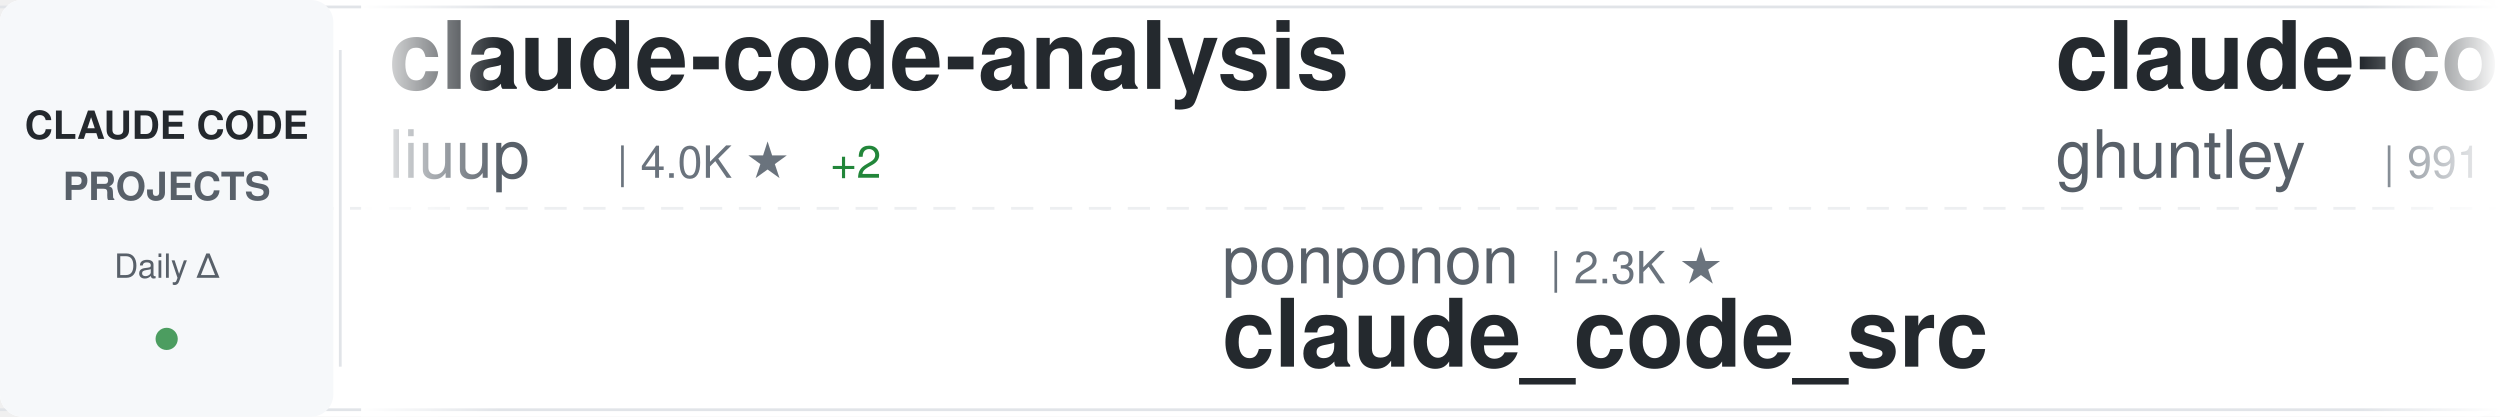
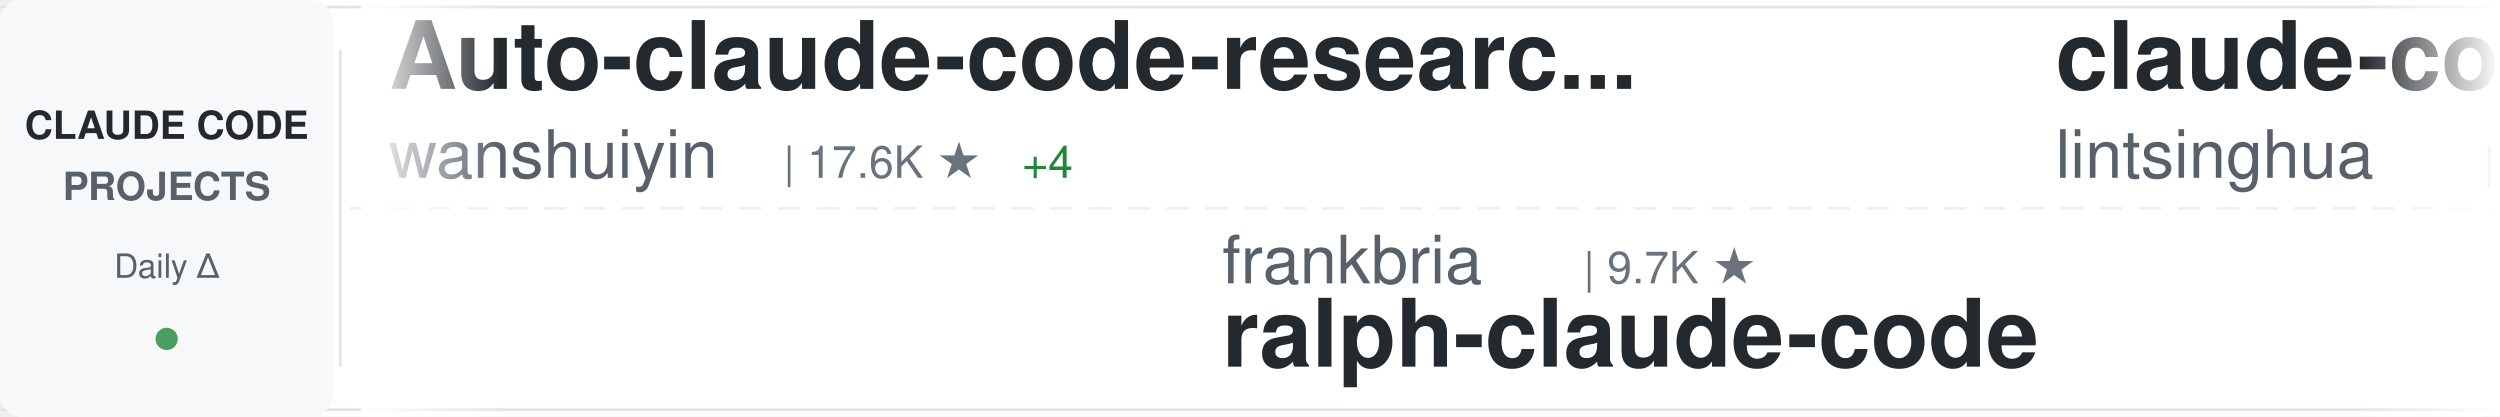
<svg xmlns="http://www.w3.org/2000/svg" width="900" height="150">
  <defs>
    <linearGradient id="awesomeLeftFade" x1="0%" y1="0%" x2="100%" y2="0%">
      <stop offset="0%" style="stop-color:#ffffff;stop-opacity:1" />
      <stop offset="100%" style="stop-color:#ffffff;stop-opacity:0" />
    </linearGradient>
    <linearGradient id="awesomeRightFade" x1="0%" y1="0%" x2="100%" y2="0%">
      <stop offset="0%" style="stop-color:#ffffff;stop-opacity:0" />
      <stop offset="100%" style="stop-color:#ffffff;stop-opacity:1" />
    </linearGradient>
  </defs>
  <rect width="900" height="150" fill="#ffffff" rx="8" />
  <rect x="0" y="2" width="900" height="1" fill="#e1e4e8" />
  <rect x="0" y="147" width="900" height="1" fill="#e1e4e8" />
  <line x1="0" y1="75" x2="900" y2="75" stroke="#e1e4e8" stroke-width="1" stroke-dasharray="8 6" opacity="0.6" />
  <rect x="0" y="0" width="120" height="150" fill="#f6f8fa" rx="8" />
  <text x="60" y="50" font-family="-apple-system, BlinkMacSystemFont, 'Segoe UI', Helvetica, Arial, sans-serif" font-size="14" font-weight="600" fill="#24292e" text-anchor="middle">CLAUDE CODE</text>
  <text x="60" y="72" font-family="-apple-system, BlinkMacSystemFont, 'Segoe UI', Helvetica, Arial, sans-serif" font-size="14" font-weight="600" fill="#586069" text-anchor="middle">PROJECTS</text>
  <text x="60" y="100" font-family="-apple-system, BlinkMacSystemFont, 'Segoe UI', Helvetica, Arial, sans-serif" font-size="12" font-weight="500" fill="#586069" text-anchor="middle">Daily Δ</text>
  <circle cx="60" cy="122" r="4" fill="#22863a" opacity="0.8" />
  <rect x="122" y="18" width="1" height="114" fill="#e1e4e8" />
  <clipPath id="awesomeTickerClip">
    <rect x="130" y="0" width="770" height="150" />
  </clipPath>
  <g clip-path="url(#awesomeTickerClip)">
    <g id="awesomeTickerItems">
      <animateTransform attributeName="transform" attributeType="XML" type="translate" from="0 0" to="-3000 0" dur="54s" repeatCount="indefinite" />
      <g transform="translate(0, 0)">
-         <text x="140" y="32" font-family="-apple-system, BlinkMacSystemFont, 'Segoe UI', Helvetica, Arial, sans-serif" font-size="34" font-weight="600" fill="#24292e">claude-code-analysis</text>
-         <text x="140" y="64" font-family="-apple-system, BlinkMacSystemFont, 'Segoe UI', Helvetica, Arial, sans-serif" font-size="24" font-weight="400" fill="#586069">liuup</text>
-         <text x="222" y="64" font-family="-apple-system, BlinkMacSystemFont, 'Segoe UI', Helvetica, Arial, sans-serif" font-size="16" font-weight="500" fill="#6a737d">| 4.0K ★</text>
-         <text x="299" y="64" font-family="-apple-system, BlinkMacSystemFont, 'Segoe UI', Helvetica, Arial, sans-serif" font-size="16" font-weight="500" fill="#22863a"> +2</text>
+         <text x="140" y="32" font-family="-apple-system, BlinkMacSystemFont, 'Segoe UI', Helvetica, Arial, sans-serif" font-size="34" font-weight="600" fill="#24292e">Auto-claude-code-researc...</text>
+         <text x="140" y="64" font-family="-apple-system, BlinkMacSystemFont, 'Segoe UI', Helvetica, Arial, sans-serif" font-size="24" font-weight="400" fill="#586069">wanshuiyin</text>
+         <text x="282" y="64" font-family="-apple-system, BlinkMacSystemFont, 'Segoe UI', Helvetica, Arial, sans-serif" font-size="16" font-weight="500" fill="#6a737d">| 17.6K ★</text>
+         <text x="368" y="64" font-family="-apple-system, BlinkMacSystemFont, 'Segoe UI', Helvetica, Arial, sans-serif" font-size="16" font-weight="500" fill="#22863a"> +4</text>
      </g>
      <g transform="translate(300, 0)">
-         <text x="140" y="102" font-family="-apple-system, BlinkMacSystemFont, 'Segoe UI', Helvetica, Arial, sans-serif" font-size="24" font-weight="400" fill="#586069">ponponon</text>
-         <text x="258" y="102" font-family="-apple-system, BlinkMacSystemFont, 'Segoe UI', Helvetica, Arial, sans-serif" font-size="16" font-weight="500" fill="#6a737d">| 2.3K ★</text>
-         <text x="140" y="132" font-family="-apple-system, BlinkMacSystemFont, 'Segoe UI', Helvetica, Arial, sans-serif" font-size="34" font-weight="600" fill="#24292e">claude_code_src</text>
+         <text x="140" y="102" font-family="-apple-system, BlinkMacSystemFont, 'Segoe UI', Helvetica, Arial, sans-serif" font-size="24" font-weight="400" fill="#586069">frankbria</text>
+         <text x="270" y="102" font-family="-apple-system, BlinkMacSystemFont, 'Segoe UI', Helvetica, Arial, sans-serif" font-size="16" font-weight="500" fill="#6a737d">| 9.7K ★</text>
+         <text x="140" y="132" font-family="-apple-system, BlinkMacSystemFont, 'Segoe UI', Helvetica, Arial, sans-serif" font-size="34" font-weight="600" fill="#24292e">ralph-claude-code</text>
      </g>
      <g transform="translate(600, 0)">
-         <text x="140" y="32" font-family="-apple-system, BlinkMacSystemFont, 'Segoe UI', Helvetica, Arial, sans-serif" font-size="34" font-weight="600" fill="#24292e">claude-code-source-code-...</text>
-         <text x="140" y="64" font-family="-apple-system, BlinkMacSystemFont, 'Segoe UI', Helvetica, Arial, sans-serif" font-size="24" font-weight="400" fill="#586069">ghuntley</text>
-         <text x="258" y="64" font-family="-apple-system, BlinkMacSystemFont, 'Segoe UI', Helvetica, Arial, sans-serif" font-size="16" font-weight="500" fill="#6a737d">| 991 ★</text>
+         <text x="140" y="32" font-family="-apple-system, BlinkMacSystemFont, 'Segoe UI', Helvetica, Arial, sans-serif" font-size="34" font-weight="600" fill="#24292e">claude-code-book</text>
+         <text x="140" y="64" font-family="-apple-system, BlinkMacSystemFont, 'Segoe UI', Helvetica, Arial, sans-serif" font-size="24" font-weight="400" fill="#586069">lintsinghua</text>
+         <text x="294" y="64" font-family="-apple-system, BlinkMacSystemFont, 'Segoe UI', Helvetica, Arial, sans-serif" font-size="16" font-weight="500" fill="#6a737d">| 4.3K ★</text>
+         <text x="371" y="64" font-family="-apple-system, BlinkMacSystemFont, 'Segoe UI', Helvetica, Arial, sans-serif" font-size="16" font-weight="500" fill="#22863a"> +2</text>
      </g>
      <g transform="translate(900, 0)">
-         <text x="140" y="102" font-family="-apple-system, BlinkMacSystemFont, 'Segoe UI', Helvetica, Arial, sans-serif" font-size="24" font-weight="400" fill="#586069">jqueryscript</text>
-         <text x="306" y="102" font-family="-apple-system, BlinkMacSystemFont, 'Segoe UI', Helvetica, Arial, sans-serif" font-size="16" font-weight="500" fill="#6a737d">| 531 ★</text>
-         <text x="140" y="132" font-family="-apple-system, BlinkMacSystemFont, 'Segoe UI', Helvetica, Arial, sans-serif" font-size="34" font-weight="600" fill="#24292e">awesome-claude-code</text>
+         <text x="140" y="102" font-family="-apple-system, BlinkMacSystemFont, 'Segoe UI', Helvetica, Arial, sans-serif" font-size="24" font-weight="400" fill="#586069">OneRedOak</text>
+         <text x="270" y="102" font-family="-apple-system, BlinkMacSystemFont, 'Segoe UI', Helvetica, Arial, sans-serif" font-size="16" font-weight="500" fill="#6a737d">| 3.9K ★</text>
+         <text x="347" y="102" font-family="-apple-system, BlinkMacSystemFont, 'Segoe UI', Helvetica, Arial, sans-serif" font-size="16" font-weight="500" fill="#22863a"> +1</text>
+         <text x="140" y="132" font-family="-apple-system, BlinkMacSystemFont, 'Segoe UI', Helvetica, Arial, sans-serif" font-size="34" font-weight="600" fill="#24292e">claude-code-workflows</text>
      </g>
      <g transform="translate(1200, 0)">
-         <text x="140" y="32" font-family="-apple-system, BlinkMacSystemFont, 'Segoe UI', Helvetica, Arial, sans-serif" font-size="34" font-weight="600" fill="#24292e">everything-claude-code</text>
-         <text x="140" y="64" font-family="-apple-system, BlinkMacSystemFont, 'Segoe UI', Helvetica, Arial, sans-serif" font-size="24" font-weight="400" fill="#586069">WorldFlowAI</text>
-         <text x="294" y="64" font-family="-apple-system, BlinkMacSystemFont, 'Segoe UI', Helvetica, Arial, sans-serif" font-size="16" font-weight="500" fill="#6a737d">| 4.8K ★</text>
-         <text x="371" y="64" font-family="-apple-system, BlinkMacSystemFont, 'Segoe UI', Helvetica, Arial, sans-serif" font-size="16" font-weight="500" fill="#22863a"> +14</text>
+         <text x="140" y="32" font-family="-apple-system, BlinkMacSystemFont, 'Segoe UI', Helvetica, Arial, sans-serif" font-size="34" font-weight="600" fill="#24292e">awesome-claude-code-plug...</text>
+         <text x="140" y="64" font-family="-apple-system, BlinkMacSystemFont, 'Segoe UI', Helvetica, Arial, sans-serif" font-size="24" font-weight="400" fill="#586069">ccplugins</text>
+         <text x="270" y="64" font-family="-apple-system, BlinkMacSystemFont, 'Segoe UI', Helvetica, Arial, sans-serif" font-size="16" font-weight="500" fill="#6a737d">| 974 ★</text>
      </g>
      <g transform="translate(1500, 0)">
-         <text x="140" y="102" font-family="-apple-system, BlinkMacSystemFont, 'Segoe UI', Helvetica, Arial, sans-serif" font-size="24" font-weight="400" fill="#586069">VILA-Lab</text>
-         <text x="258" y="102" font-family="-apple-system, BlinkMacSystemFont, 'Segoe UI', Helvetica, Arial, sans-serif" font-size="16" font-weight="500" fill="#6a737d">| 2.2K ★</text>
-         <text x="140" y="132" font-family="-apple-system, BlinkMacSystemFont, 'Segoe UI', Helvetica, Arial, sans-serif" font-size="34" font-weight="600" fill="#24292e">Dive-into-Claude-Code</text>
+         <text x="140" y="102" font-family="-apple-system, BlinkMacSystemFont, 'Segoe UI', Helvetica, Arial, sans-serif" font-size="24" font-weight="400" fill="#586069">nicedreamzapp</text>
+         <text x="318" y="102" font-family="-apple-system, BlinkMacSystemFont, 'Segoe UI', Helvetica, Arial, sans-serif" font-size="16" font-weight="500" fill="#6a737d">| 3.4K ★</text>
+         <text x="395" y="102" font-family="-apple-system, BlinkMacSystemFont, 'Segoe UI', Helvetica, Arial, sans-serif" font-size="16" font-weight="500" fill="#22863a"> +1</text>
+         <text x="140" y="132" font-family="-apple-system, BlinkMacSystemFont, 'Segoe UI', Helvetica, Arial, sans-serif" font-size="34" font-weight="600" fill="#24292e">claude-code-local</text>
      </g>
      <g transform="translate(1800, 0)">
-         <text x="140" y="32" font-family="-apple-system, BlinkMacSystemFont, 'Segoe UI', Helvetica, Arial, sans-serif" font-size="34" font-weight="600" fill="#24292e">claude-code-source</text>
-         <text x="140" y="64" font-family="-apple-system, BlinkMacSystemFont, 'Segoe UI', Helvetica, Arial, sans-serif" font-size="24" font-weight="400" fill="#586069">hangsman</text>
-         <text x="258" y="64" font-family="-apple-system, BlinkMacSystemFont, 'Segoe UI', Helvetica, Arial, sans-serif" font-size="16" font-weight="500" fill="#6a737d">| 798 ★</text>
+         <text x="140" y="32" font-family="-apple-system, BlinkMacSystemFont, 'Segoe UI', Helvetica, Arial, sans-serif" font-size="34" font-weight="600" fill="#24292e">edmunds-claude-code</text>
+         <text x="140" y="64" font-family="-apple-system, BlinkMacSystemFont, 'Segoe UI', Helvetica, Arial, sans-serif" font-size="24" font-weight="400" fill="#586069">edmund-io</text>
+         <text x="270" y="64" font-family="-apple-system, BlinkMacSystemFont, 'Segoe UI', Helvetica, Arial, sans-serif" font-size="16" font-weight="500" fill="#6a737d">| 1.5K ★</text>
      </g>
      <g transform="translate(2100, 0)">
-         <text x="140" y="102" font-family="-apple-system, BlinkMacSystemFont, 'Segoe UI', Helvetica, Arial, sans-serif" font-size="24" font-weight="400" fill="#586069">isboyjc</text>
-         <text x="246" y="102" font-family="-apple-system, BlinkMacSystemFont, 'Segoe UI', Helvetica, Arial, sans-serif" font-size="16" font-weight="500" fill="#6a737d">| 162 ★</text>
+         <text x="140" y="102" font-family="-apple-system, BlinkMacSystemFont, 'Segoe UI', Helvetica, Arial, sans-serif" font-size="24" font-weight="400" fill="#586069">alex000kim</text>
+         <text x="282" y="102" font-family="-apple-system, BlinkMacSystemFont, 'Segoe UI', Helvetica, Arial, sans-serif" font-size="16" font-weight="500" fill="#6a737d">| 237 ★</text>
        <text x="140" y="132" font-family="-apple-system, BlinkMacSystemFont, 'Segoe UI', Helvetica, Arial, sans-serif" font-size="34" font-weight="600" fill="#24292e">claude-code</text>
      </g>
      <g transform="translate(2400, 0)">
-         <text x="140" y="32" font-family="-apple-system, BlinkMacSystemFont, 'Segoe UI', Helvetica, Arial, sans-serif" font-size="34" font-weight="600" fill="#24292e">claude-code-guide</text>
-         <text x="140" y="64" font-family="-apple-system, BlinkMacSystemFont, 'Segoe UI', Helvetica, Arial, sans-serif" font-size="24" font-weight="400" fill="#586069">zebbern</text>
-         <text x="246" y="64" font-family="-apple-system, BlinkMacSystemFont, 'Segoe UI', Helvetica, Arial, sans-serif" font-size="16" font-weight="500" fill="#6a737d">| 4.7K ★</text>
+         <text x="140" y="32" font-family="-apple-system, BlinkMacSystemFont, 'Segoe UI', Helvetica, Arial, sans-serif" font-size="34" font-weight="600" fill="#24292e">claude-code-reverse</text>
+         <text x="140" y="64" font-family="-apple-system, BlinkMacSystemFont, 'Segoe UI', Helvetica, Arial, sans-serif" font-size="24" font-weight="400" fill="#586069">Yuyz0112</text>
+         <text x="258" y="64" font-family="-apple-system, BlinkMacSystemFont, 'Segoe UI', Helvetica, Arial, sans-serif" font-size="16" font-weight="500" fill="#6a737d">| 2.4K ★</text>
      </g>
      <g transform="translate(2700, 0)">
-         <text x="140" y="102" font-family="-apple-system, BlinkMacSystemFont, 'Segoe UI', Helvetica, Arial, sans-serif" font-size="24" font-weight="400" fill="#586069">multica-ai</text>
-         <text x="282" y="102" font-family="-apple-system, BlinkMacSystemFont, 'Segoe UI', Helvetica, Arial, sans-serif" font-size="16" font-weight="500" fill="#6a737d">| 220.3K ★</text>
-         <text x="377" y="102" font-family="-apple-system, BlinkMacSystemFont, 'Segoe UI', Helvetica, Arial, sans-serif" font-size="16" font-weight="500" fill="#22863a"> +43</text>
-         <text x="140" y="132" font-family="-apple-system, BlinkMacSystemFont, 'Segoe UI', Helvetica, Arial, sans-serif" font-size="34" font-weight="600" fill="#24292e">andrej-karpathy-skills</text>
+         <text x="140" y="102" font-family="-apple-system, BlinkMacSystemFont, 'Segoe UI', Helvetica, Arial, sans-serif" font-size="24" font-weight="400" fill="#586069">ding113</text>
+         <text x="246" y="102" font-family="-apple-system, BlinkMacSystemFont, 'Segoe UI', Helvetica, Arial, sans-serif" font-size="16" font-weight="500" fill="#6a737d">| 3.4K ★</text>
+         <text x="140" y="132" font-family="-apple-system, BlinkMacSystemFont, 'Segoe UI', Helvetica, Arial, sans-serif" font-size="34" font-weight="600" fill="#24292e">claude-code-hub</text>
      </g>
      <g transform="translate(3000, 0)">
-         <text x="140" y="32" font-family="-apple-system, BlinkMacSystemFont, 'Segoe UI', Helvetica, Arial, sans-serif" font-size="34" font-weight="600" fill="#24292e">claude-code-analysis</text>
-         <text x="140" y="64" font-family="-apple-system, BlinkMacSystemFont, 'Segoe UI', Helvetica, Arial, sans-serif" font-size="24" font-weight="400" fill="#586069">liuup</text>
-         <text x="222" y="64" font-family="-apple-system, BlinkMacSystemFont, 'Segoe UI', Helvetica, Arial, sans-serif" font-size="16" font-weight="500" fill="#6a737d">| 4.0K ★</text>
-         <text x="299" y="64" font-family="-apple-system, BlinkMacSystemFont, 'Segoe UI', Helvetica, Arial, sans-serif" font-size="16" font-weight="500" fill="#22863a"> +2</text>
+         <text x="140" y="32" font-family="-apple-system, BlinkMacSystemFont, 'Segoe UI', Helvetica, Arial, sans-serif" font-size="34" font-weight="600" fill="#24292e">Auto-claude-code-researc...</text>
+         <text x="140" y="64" font-family="-apple-system, BlinkMacSystemFont, 'Segoe UI', Helvetica, Arial, sans-serif" font-size="24" font-weight="400" fill="#586069">wanshuiyin</text>
+         <text x="282" y="64" font-family="-apple-system, BlinkMacSystemFont, 'Segoe UI', Helvetica, Arial, sans-serif" font-size="16" font-weight="500" fill="#6a737d">| 17.6K ★</text>
+         <text x="368" y="64" font-family="-apple-system, BlinkMacSystemFont, 'Segoe UI', Helvetica, Arial, sans-serif" font-size="16" font-weight="500" fill="#22863a"> +4</text>
      </g>
      <g transform="translate(3300, 0)">
-         <text x="140" y="102" font-family="-apple-system, BlinkMacSystemFont, 'Segoe UI', Helvetica, Arial, sans-serif" font-size="24" font-weight="400" fill="#586069">ponponon</text>
-         <text x="258" y="102" font-family="-apple-system, BlinkMacSystemFont, 'Segoe UI', Helvetica, Arial, sans-serif" font-size="16" font-weight="500" fill="#6a737d">| 2.3K ★</text>
-         <text x="140" y="132" font-family="-apple-system, BlinkMacSystemFont, 'Segoe UI', Helvetica, Arial, sans-serif" font-size="34" font-weight="600" fill="#24292e">claude_code_src</text>
+         <text x="140" y="102" font-family="-apple-system, BlinkMacSystemFont, 'Segoe UI', Helvetica, Arial, sans-serif" font-size="24" font-weight="400" fill="#586069">frankbria</text>
+         <text x="270" y="102" font-family="-apple-system, BlinkMacSystemFont, 'Segoe UI', Helvetica, Arial, sans-serif" font-size="16" font-weight="500" fill="#6a737d">| 9.7K ★</text>
+         <text x="140" y="132" font-family="-apple-system, BlinkMacSystemFont, 'Segoe UI', Helvetica, Arial, sans-serif" font-size="34" font-weight="600" fill="#24292e">ralph-claude-code</text>
      </g>
      <g transform="translate(3600, 0)">
-         <text x="140" y="32" font-family="-apple-system, BlinkMacSystemFont, 'Segoe UI', Helvetica, Arial, sans-serif" font-size="34" font-weight="600" fill="#24292e">claude-code-source-code-...</text>
-         <text x="140" y="64" font-family="-apple-system, BlinkMacSystemFont, 'Segoe UI', Helvetica, Arial, sans-serif" font-size="24" font-weight="400" fill="#586069">ghuntley</text>
-         <text x="258" y="64" font-family="-apple-system, BlinkMacSystemFont, 'Segoe UI', Helvetica, Arial, sans-serif" font-size="16" font-weight="500" fill="#6a737d">| 991 ★</text>
+         <text x="140" y="32" font-family="-apple-system, BlinkMacSystemFont, 'Segoe UI', Helvetica, Arial, sans-serif" font-size="34" font-weight="600" fill="#24292e">claude-code-book</text>
+         <text x="140" y="64" font-family="-apple-system, BlinkMacSystemFont, 'Segoe UI', Helvetica, Arial, sans-serif" font-size="24" font-weight="400" fill="#586069">lintsinghua</text>
+         <text x="294" y="64" font-family="-apple-system, BlinkMacSystemFont, 'Segoe UI', Helvetica, Arial, sans-serif" font-size="16" font-weight="500" fill="#6a737d">| 4.3K ★</text>
+         <text x="371" y="64" font-family="-apple-system, BlinkMacSystemFont, 'Segoe UI', Helvetica, Arial, sans-serif" font-size="16" font-weight="500" fill="#22863a"> +2</text>
      </g>
      <g transform="translate(3900, 0)">
-         <text x="140" y="102" font-family="-apple-system, BlinkMacSystemFont, 'Segoe UI', Helvetica, Arial, sans-serif" font-size="24" font-weight="400" fill="#586069">jqueryscript</text>
-         <text x="306" y="102" font-family="-apple-system, BlinkMacSystemFont, 'Segoe UI', Helvetica, Arial, sans-serif" font-size="16" font-weight="500" fill="#6a737d">| 531 ★</text>
-         <text x="140" y="132" font-family="-apple-system, BlinkMacSystemFont, 'Segoe UI', Helvetica, Arial, sans-serif" font-size="34" font-weight="600" fill="#24292e">awesome-claude-code</text>
+         <text x="140" y="102" font-family="-apple-system, BlinkMacSystemFont, 'Segoe UI', Helvetica, Arial, sans-serif" font-size="24" font-weight="400" fill="#586069">OneRedOak</text>
+         <text x="270" y="102" font-family="-apple-system, BlinkMacSystemFont, 'Segoe UI', Helvetica, Arial, sans-serif" font-size="16" font-weight="500" fill="#6a737d">| 3.9K ★</text>
+         <text x="347" y="102" font-family="-apple-system, BlinkMacSystemFont, 'Segoe UI', Helvetica, Arial, sans-serif" font-size="16" font-weight="500" fill="#22863a"> +1</text>
+         <text x="140" y="132" font-family="-apple-system, BlinkMacSystemFont, 'Segoe UI', Helvetica, Arial, sans-serif" font-size="34" font-weight="600" fill="#24292e">claude-code-workflows</text>
      </g>
    </g>
  </g>
  <rect x="130" y="0" width="50" height="150" fill="url(#awesomeLeftFade)" />
  <rect x="850" y="0" width="50" height="150" fill="url(#awesomeRightFade)" />
</svg>
